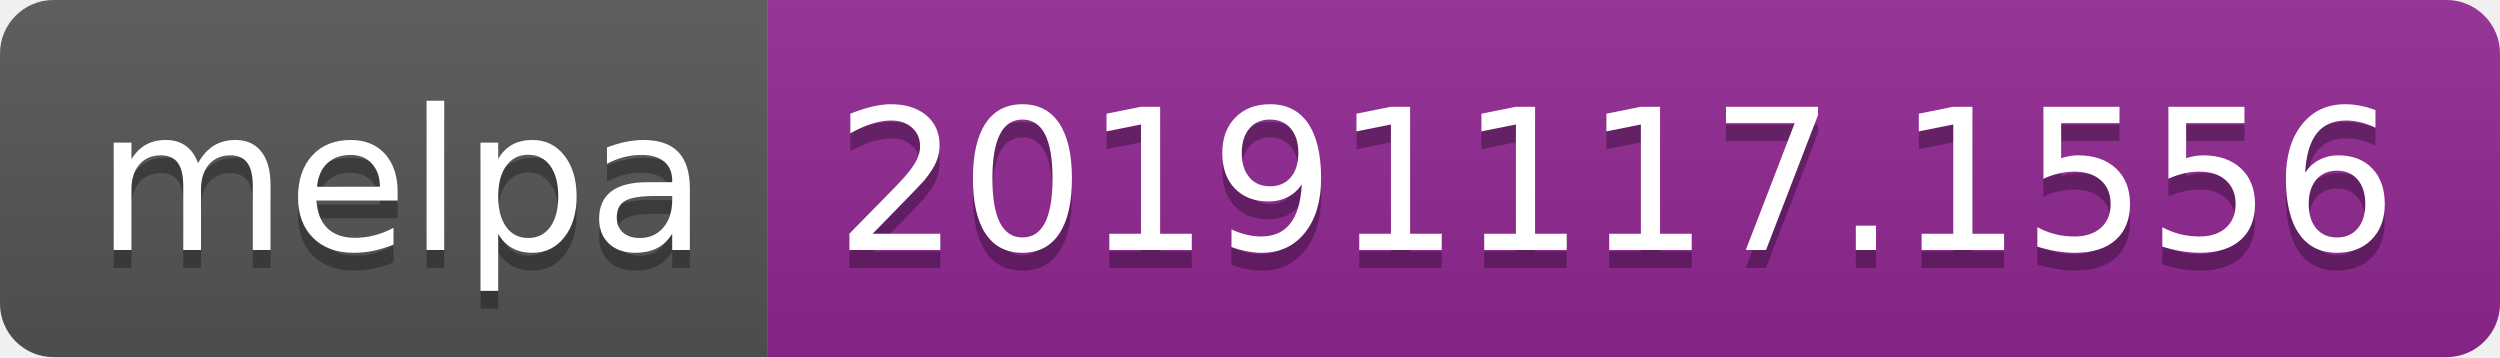
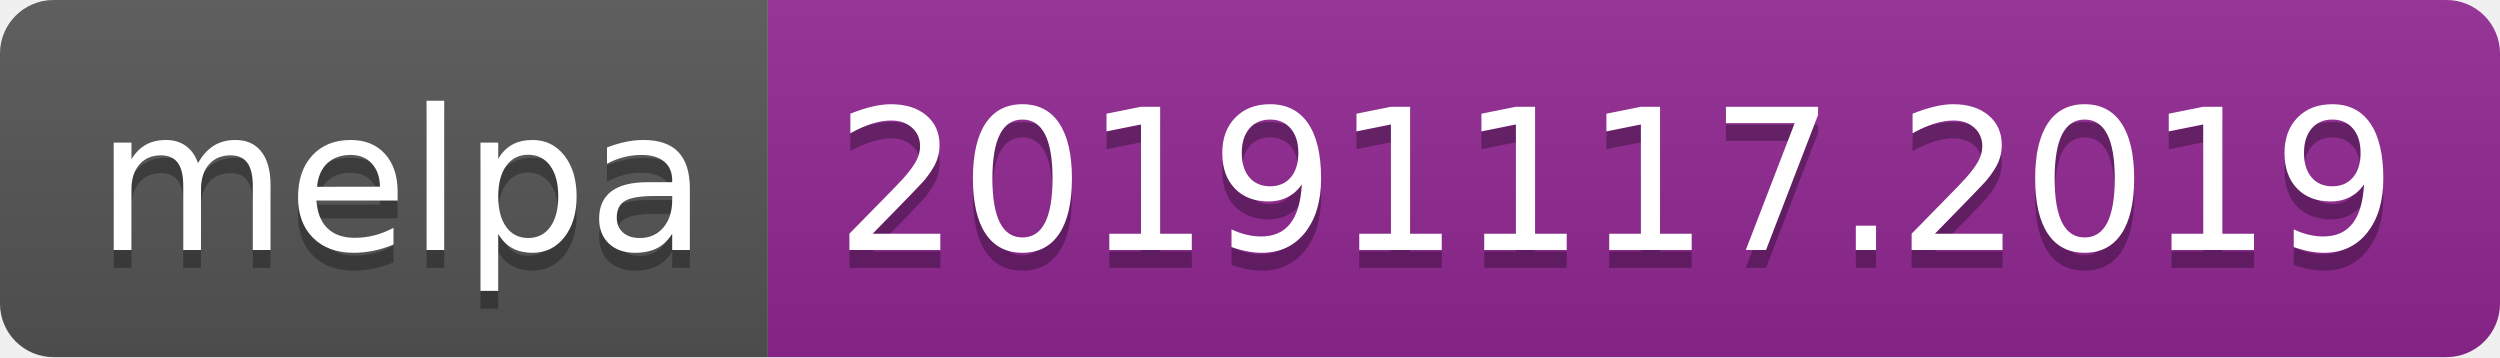
<svg xmlns="http://www.w3.org/2000/svg" width="140" height="20">
  <linearGradient id="b" x2="0" y2="100%">
    <stop offset="0" stop-color="#bbb" stop-opacity=".1" />
    <stop offset="1" stop-opacity=".1" />
  </linearGradient>
  <clipPath id="a">
    <rect width="140" height="20" rx="3" fill="#fff" />
  </clipPath>
  <g clip-path="url(#a)">
    <path fill="#555" d="M0 0h43v20H0z" />
    <path fill="#922793" d="M43 0h97v20H43z" />
    <path fill="url(#b)" d="M0 0h140v20H0z" />
  </g>
  <g fill="#fff" text-anchor="middle" font-family="DejaVu Sans,Verdana,Geneva,sans-serif" font-size="110">
    <text x="225" y="150" fill="#010101" fill-opacity=".3" transform="scale(.1)" textLength="330">melpa</text>
    <text x="225" y="140" transform="scale(.1)" textLength="330">melpa</text>
-     <text x="905" y="150" fill="#010101" fill-opacity=".3" transform="scale(.1)" textLength="870">20191117.1556</text>
-     <text x="905" y="140" transform="scale(.1)" textLength="870">20191117.1556</text>
+     <text x="905" y="150" fill="#010101" fill-opacity=".3" transform="scale(.1)" textLength="870">20191117.2019</text>
+     <text x="905" y="140" transform="scale(.1)" textLength="870">20191117.2019</text>
  </g>
</svg>
